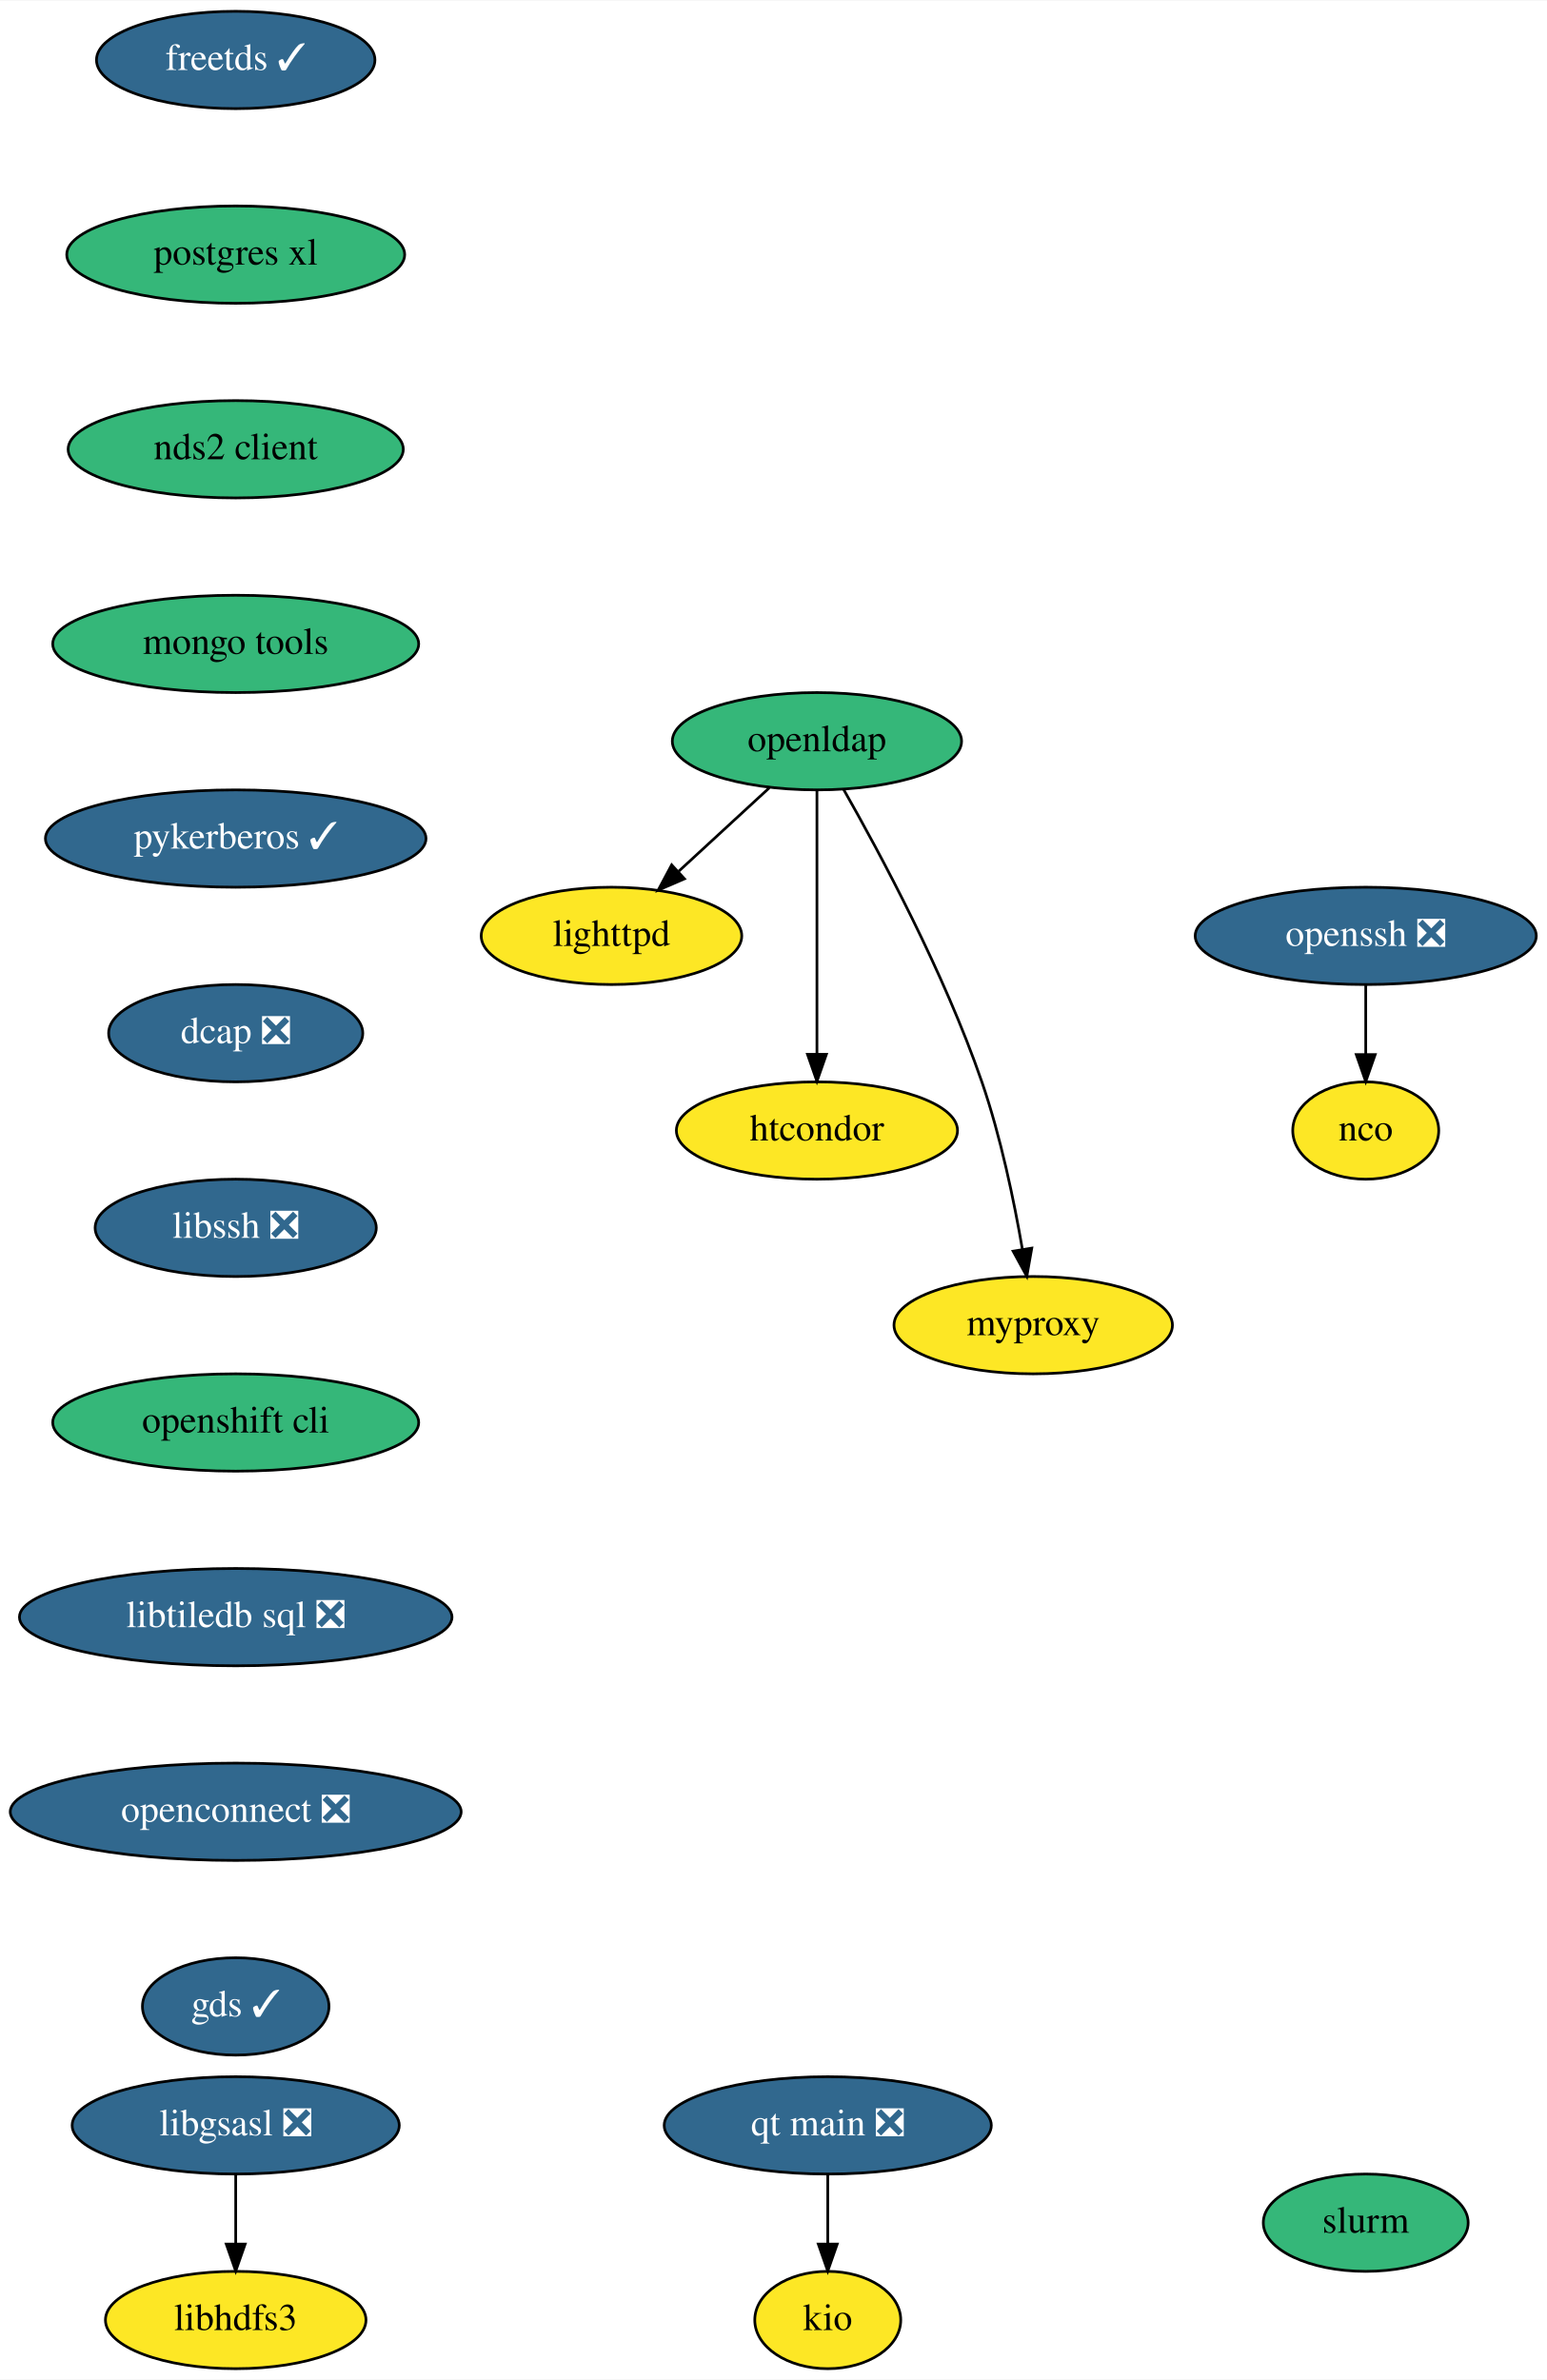
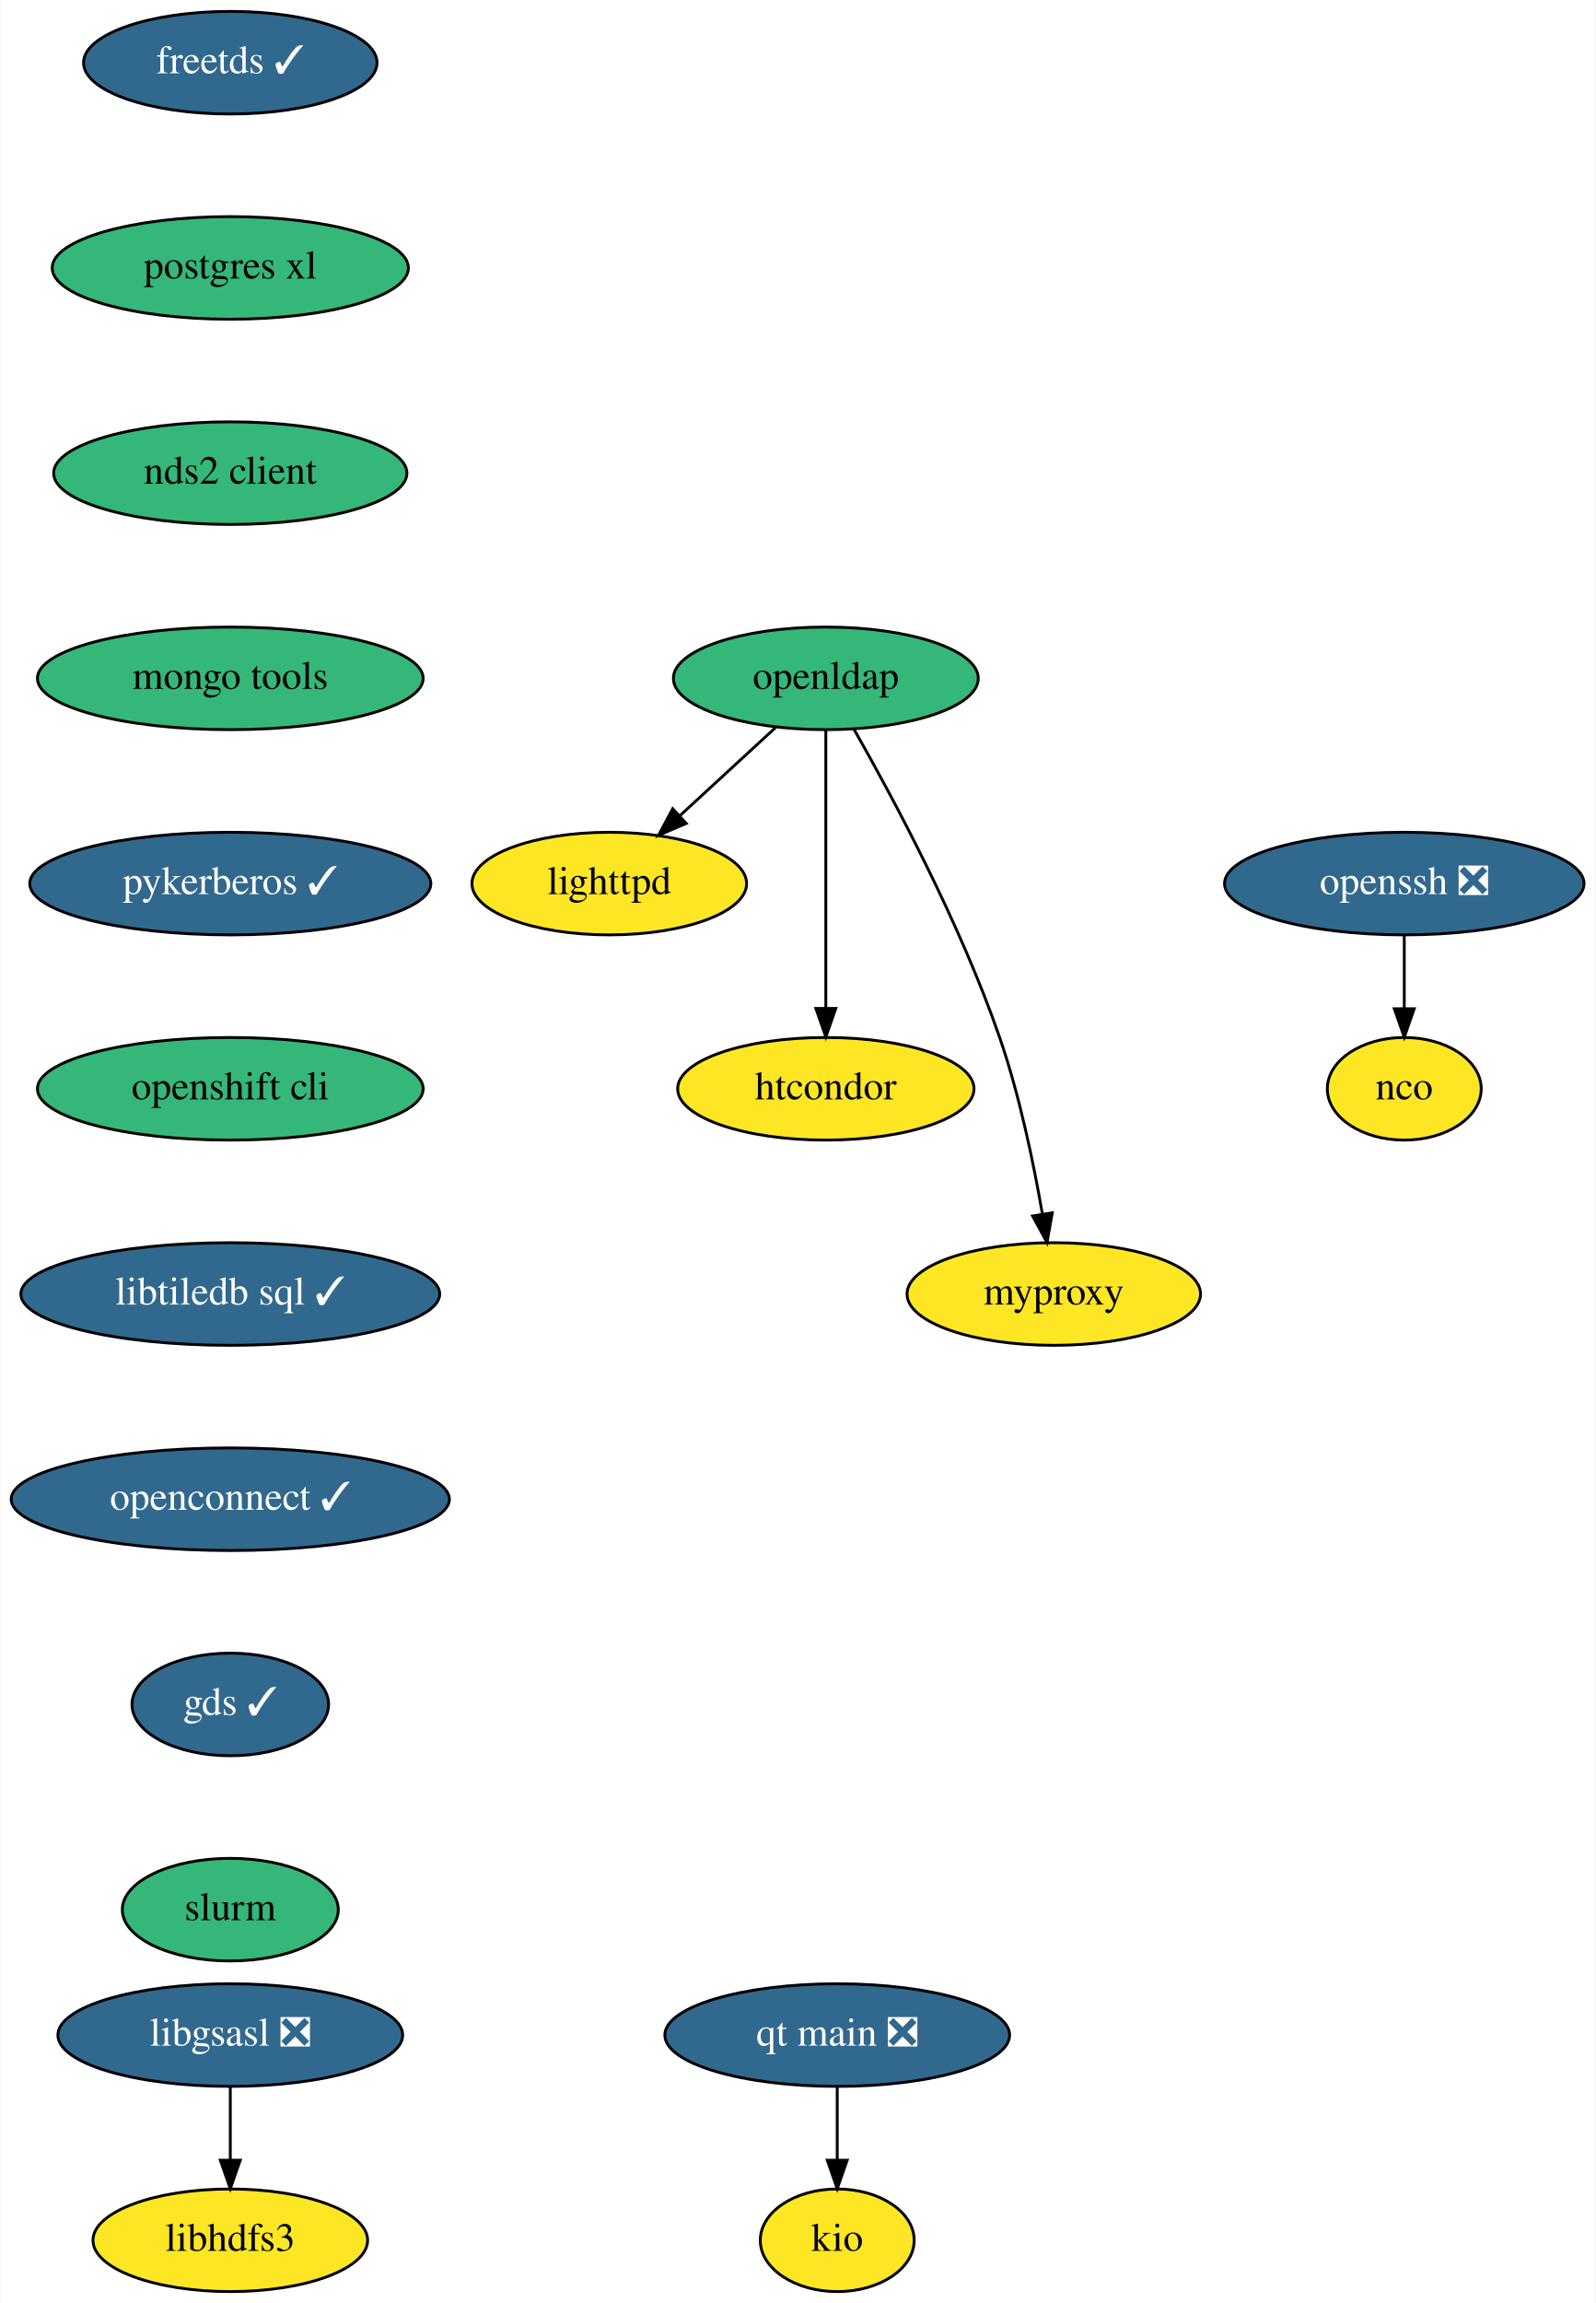
- <svg xmlns="http://www.w3.org/2000/svg" xmlns:xlink="http://www.w3.org/1999/xlink" width="572pt" height="880pt" viewBox="0.00 0.00 572.24 880.00">
-   <g id="graph0" class="graph" transform="scale(1 1) rotate(0) translate(4 876)">
-     <polygon fill="white" stroke="none" points="-4,4 -4,-876 568.24,-876 568.24,4 -4,4" />
+ <svg xmlns="http://www.w3.org/2000/svg" xmlns:xlink="http://www.w3.org/1999/xlink" width="560pt" height="808pt" viewBox="0.00 0.00 559.74 808.00">
+   <g id="graph0" class="graph" transform="scale(1 1) rotate(0) translate(4 804)">
+     <polygon fill="white" stroke="none" points="-4,4 -4,-804 555.74,-804 555.74,4 -4,4" />
    <g id="node1" class="node">
      <g id="a_node1">
        <a xlink:href="https://github.com/conda-forge/freetds-feedstock/pull/26" xlink:title="freetds ✓">
-           <ellipse fill="#31688e" stroke="black" cx="83.19" cy="-854" rx="51.5" ry="18" />
-           <text text-anchor="middle" x="83.19" y="-850.3" font-family="Times,serif" font-size="14.00" fill="white">freetds ✓</text>
+           <ellipse fill="#31688e" stroke="black" cx="76.69" cy="-782" rx="51.5" ry="18" />
+           <text text-anchor="middle" x="76.69" y="-778.3" font-family="Times,serif" font-size="14.00" fill="white">freetds ✓</text>
        </a>
      </g>
    </g>
    <g id="node2" class="node">
      <g id="a_node2">
        <a xlink:href="https://github.com/conda-forge/postgres-xl-feedstock" xlink:title="postgres xl">
-           <ellipse fill="#35b779" stroke="black" cx="83.19" cy="-782" rx="62.5" ry="18" />
-           <text text-anchor="middle" x="83.19" y="-778.3" font-family="Times,serif" font-size="14.00">postgres xl</text>
+           <ellipse fill="#35b779" stroke="black" cx="76.69" cy="-710" rx="62.5" ry="18" />
+           <text text-anchor="middle" x="76.69" y="-706.3" font-family="Times,serif" font-size="14.00">postgres xl</text>
        </a>
      </g>
    </g>
    <g id="node7" class="node">
      <g id="a_node7">
        <a xlink:href="https://github.com/conda-forge/nds2-client-feedstock" xlink:title="nds2 client">
-           <ellipse fill="#35b779" stroke="black" cx="83.19" cy="-710" rx="61.99" ry="18" />
-           <text text-anchor="middle" x="83.19" y="-706.3" font-family="Times,serif" font-size="14.00">nds2 client</text>
+           <ellipse fill="#35b779" stroke="black" cx="76.69" cy="-638" rx="61.99" ry="18" />
+           <text text-anchor="middle" x="76.69" y="-634.3" font-family="Times,serif" font-size="14.00">nds2 client</text>
        </a>
      </g>
    </g>
    <g id="node3" class="node">
      <g id="a_node3">
        <a xlink:href="https://github.com/conda-forge/libgsasl-feedstock/pull/26" xlink:title="libgsasl ❎">
-           <ellipse fill="#31688e" stroke="black" cx="83.19" cy="-90" rx="60.5" ry="18" />
-           <text text-anchor="middle" x="83.19" y="-86.3" font-family="Times,serif" font-size="14.00" fill="white">libgsasl ❎</text>
+           <ellipse fill="#31688e" stroke="black" cx="76.69" cy="-90" rx="60.5" ry="18" />
+           <text text-anchor="middle" x="76.69" y="-86.3" font-family="Times,serif" font-size="14.00" fill="white">libgsasl ❎</text>
        </a>
      </g>
    </g>
    <g id="node4" class="node">
      <g id="a_node4">
        <a xlink:href="https://github.com/conda-forge/libhdfs3-feedstock" xlink:title="libhdfs3">
-           <ellipse fill="#fde725" stroke="black" cx="83.19" cy="-18" rx="48.19" ry="18" />
-           <text text-anchor="middle" x="83.19" y="-14.3" font-family="Times,serif" font-size="14.00">libhdfs3</text>
+           <ellipse fill="#fde725" stroke="black" cx="76.69" cy="-18" rx="48.19" ry="18" />
+           <text text-anchor="middle" x="76.69" y="-14.3" font-family="Times,serif" font-size="14.00">libhdfs3</text>
        </a>
      </g>
    </g>
    <g id="edge2" class="edge">
-       <path fill="none" stroke="black" d="M83.19,-71.7C83.19,-63.98 83.19,-54.71 83.19,-46.11" />
-       <polygon fill="black" stroke="black" points="86.69,-46.1 83.19,-36.1 79.69,-46.1 86.69,-46.1" />
+       <path fill="none" stroke="black" d="M76.69,-71.7C76.69,-63.98 76.69,-54.71 76.69,-46.11" />
+       <polygon fill="black" stroke="black" points="80.19,-46.1 76.69,-36.1 73.19,-46.1 80.19,-46.1" />
    </g>
    <g id="node5" class="node">
      <g id="a_node5">
        <a xlink:href="https://github.com/conda-forge/lighttpd-feedstock" xlink:title="lighttpd">
-           <ellipse fill="#fde725" stroke="black" cx="222.19" cy="-530" rx="48.19" ry="18" />
-           <text text-anchor="middle" x="222.19" y="-526.3" font-family="Times,serif" font-size="14.00">lighttpd</text>
+           <ellipse fill="#fde725" stroke="black" cx="209.69" cy="-494" rx="48.19" ry="18" />
+           <text text-anchor="middle" x="209.69" y="-490.3" font-family="Times,serif" font-size="14.00">lighttpd</text>
        </a>
      </g>
    </g>
    <g id="node6" class="node">
      <g id="a_node6">
        <a xlink:href="https://github.com/conda-forge/nco-feedstock" xlink:title="nco">
-           <ellipse fill="#fde725" stroke="black" cx="501.19" cy="-458" rx="27" ry="18" />
-           <text text-anchor="middle" x="501.19" y="-454.3" font-family="Times,serif" font-size="14.00">nco</text>
+           <ellipse fill="#fde725" stroke="black" cx="488.69" cy="-422" rx="27" ry="18" />
+           <text text-anchor="middle" x="488.69" y="-418.3" font-family="Times,serif" font-size="14.00">nco</text>
        </a>
      </g>
    </g>
    <g id="node8" class="node">
      <g id="a_node8">
        <a xlink:href="https://github.com/conda-forge/mongo-tools-feedstock" xlink:title="mongo tools">
-           <ellipse fill="#35b779" stroke="black" cx="83.19" cy="-638" rx="67.69" ry="18" />
-           <text text-anchor="middle" x="83.19" y="-634.3" font-family="Times,serif" font-size="14.00">mongo tools</text>
+           <ellipse fill="#35b779" stroke="black" cx="76.69" cy="-566" rx="67.69" ry="18" />
+           <text text-anchor="middle" x="76.69" y="-562.3" font-family="Times,serif" font-size="14.00">mongo tools</text>
        </a>
      </g>
    </g>
    <g id="node9" class="node">
      <g id="a_node9">
        <a xlink:href="https://github.com/conda-forge/pykerberos-feedstock/pull/17" xlink:title="pykerberos ✓">
-           <ellipse fill="#31688e" stroke="black" cx="83.19" cy="-566" rx="70.39" ry="18" />
-           <text text-anchor="middle" x="83.19" y="-562.3" font-family="Times,serif" font-size="14.00" fill="white">pykerberos ✓</text>
+           <ellipse fill="#31688e" stroke="black" cx="76.69" cy="-494" rx="70.39" ry="18" />
+           <text text-anchor="middle" x="76.69" y="-490.3" font-family="Times,serif" font-size="14.00" fill="white">pykerberos ✓</text>
        </a>
      </g>
    </g>
    <g id="node13" class="node">
      <g id="a_node13">
-         <a xlink:href="https://github.com/conda-forge/dcap-feedstock/pull/11" xlink:title="dcap ❎">
-           <ellipse fill="#31688e" stroke="black" cx="83.19" cy="-494" rx="47" ry="18" />
-           <text text-anchor="middle" x="83.19" y="-490.3" font-family="Times,serif" font-size="14.00" fill="white">dcap ❎</text>
+         <a xlink:href="https://github.com/conda-forge/openshift-cli-feedstock" xlink:title="openshift cli">
+           <ellipse fill="#35b779" stroke="black" cx="76.69" cy="-422" rx="67.69" ry="18" />
+           <text text-anchor="middle" x="76.69" y="-418.3" font-family="Times,serif" font-size="14.00">openshift cli</text>
        </a>
      </g>
    </g>
    <g id="node10" class="node">
      <g id="a_node10">
        <a xlink:href="https://github.com/conda-forge/openldap-feedstock" xlink:title="openldap">
-           <ellipse fill="#35b779" stroke="black" cx="298.19" cy="-602" rx="53.5" ry="18" />
-           <text text-anchor="middle" x="298.19" y="-598.3" font-family="Times,serif" font-size="14.00">openldap</text>
+           <ellipse fill="#35b779" stroke="black" cx="285.69" cy="-566" rx="53.5" ry="18" />
+           <text text-anchor="middle" x="285.69" y="-562.3" font-family="Times,serif" font-size="14.00">openldap</text>
        </a>
      </g>
    </g>
    <g id="edge6" class="edge">
-       <path fill="none" stroke="black" d="M280.57,-584.76C270.62,-575.6 258.02,-564 247.08,-553.92" />
-       <polygon fill="black" stroke="black" points="249.19,-551.11 239.46,-546.91 244.45,-556.26 249.19,-551.11" />
+       <path fill="none" stroke="black" d="M268.07,-548.76C258.12,-539.6 245.52,-528 234.58,-517.92" />
+       <polygon fill="black" stroke="black" points="236.69,-515.11 226.96,-510.91 231.95,-520.26 236.69,-515.11" />
    </g>
    <g id="node11" class="node">
      <g id="a_node11">
        <a xlink:href="https://github.com/conda-forge/htcondor-feedstock" xlink:title="htcondor">
-           <ellipse fill="#fde725" stroke="black" cx="298.19" cy="-458" rx="52" ry="18" />
-           <text text-anchor="middle" x="298.19" y="-454.3" font-family="Times,serif" font-size="14.00">htcondor</text>
+           <ellipse fill="#fde725" stroke="black" cx="285.69" cy="-422" rx="52" ry="18" />
+           <text text-anchor="middle" x="285.69" y="-418.3" font-family="Times,serif" font-size="14.00">htcondor</text>
        </a>
      </g>
    </g>
    <g id="edge7" class="edge">
-       <path fill="none" stroke="black" d="M298.19,-583.87C298.19,-559.67 298.19,-515.21 298.19,-486.39" />
-       <polygon fill="black" stroke="black" points="301.69,-486.19 298.19,-476.19 294.69,-486.19 301.69,-486.19" />
+       <path fill="none" stroke="black" d="M285.69,-547.87C285.69,-523.67 285.69,-479.21 285.69,-450.39" />
+       <polygon fill="black" stroke="black" points="289.19,-450.19 285.69,-440.19 282.19,-450.19 289.19,-450.19" />
    </g>
    <g id="node12" class="node">
      <g id="a_node12">
        <a xlink:href="https://github.com/conda-forge/myproxy-feedstock" xlink:title="myproxy">
-           <ellipse fill="#fde725" stroke="black" cx="378.19" cy="-386" rx="51.5" ry="18" />
-           <text text-anchor="middle" x="378.19" y="-382.3" font-family="Times,serif" font-size="14.00">myproxy</text>
+           <ellipse fill="#fde725" stroke="black" cx="365.69" cy="-350" rx="51.5" ry="18" />
+           <text text-anchor="middle" x="365.69" y="-346.3" font-family="Times,serif" font-size="14.00">myproxy</text>
        </a>
      </g>
    </g>
    <g id="edge8" class="edge">
-       <path fill="none" stroke="black" d="M308.05,-584.18C321.43,-560.69 345.26,-516.4 359.19,-476 366.18,-455.74 371.1,-431.97 374.18,-414.09" />
-       <polygon fill="black" stroke="black" points="377.66,-414.5 375.82,-404.06 370.75,-413.37 377.66,-414.5" />
+       <path fill="none" stroke="black" d="M295.55,-548.18C308.93,-524.69 332.76,-480.4 346.69,-440 353.68,-419.74 358.6,-395.97 361.68,-378.09" />
+       <polygon fill="black" stroke="black" points="365.16,-378.5 363.32,-368.06 358.25,-377.37 365.16,-378.5" />
    </g>
    <g id="node15" class="node">
      <g id="a_node15">
-         <a xlink:href="https://github.com/conda-forge/libssh-feedstock/pull/19" xlink:title="libssh ❎">
-           <ellipse fill="#31688e" stroke="black" cx="83.19" cy="-422" rx="52" ry="18" />
-           <text text-anchor="middle" x="83.19" y="-418.3" font-family="Times,serif" font-size="14.00" fill="white">libssh ❎</text>
+         <a xlink:href="https://github.com/conda-forge/libtiledb-sql-feedstock/pull/106" xlink:title="libtiledb sql ✓">
+           <ellipse fill="#31688e" stroke="black" cx="76.69" cy="-350" rx="73.5" ry="18" />
+           <text text-anchor="middle" x="76.69" y="-346.3" font-family="Times,serif" font-size="14.00" fill="white">libtiledb sql ✓</text>
        </a>
      </g>
    </g>
    <g id="node14" class="node">
      <g id="a_node14">
        <a xlink:href="https://github.com/conda-forge/openssh-feedstock/pull/22" xlink:title="openssh ❎">
-           <ellipse fill="#31688e" stroke="black" cx="501.19" cy="-530" rx="63.09" ry="18" />
-           <text text-anchor="middle" x="501.19" y="-526.3" font-family="Times,serif" font-size="14.00" fill="white">openssh ❎</text>
+           <ellipse fill="#31688e" stroke="black" cx="488.69" cy="-494" rx="63.09" ry="18" />
+           <text text-anchor="middle" x="488.69" y="-490.3" font-family="Times,serif" font-size="14.00" fill="white">openssh ❎</text>
        </a>
      </g>
    </g>
    <g id="edge10" class="edge">
-       <path fill="none" stroke="black" d="M501.19,-511.7C501.19,-503.98 501.19,-494.71 501.19,-486.11" />
-       <polygon fill="black" stroke="black" points="504.69,-486.1 501.19,-476.1 497.69,-486.1 504.69,-486.1" />
+       <path fill="none" stroke="black" d="M488.69,-475.7C488.69,-467.98 488.69,-458.71 488.69,-450.11" />
+       <polygon fill="black" stroke="black" points="492.19,-450.1 488.69,-440.1 485.19,-450.1 492.19,-450.1" />
    </g>
    <g id="node16" class="node">
      <g id="a_node16">
-         <a xlink:href="https://github.com/conda-forge/openshift-cli-feedstock" xlink:title="openshift cli">
-           <ellipse fill="#35b779" stroke="black" cx="83.19" cy="-350" rx="67.69" ry="18" />
-           <text text-anchor="middle" x="83.19" y="-346.3" font-family="Times,serif" font-size="14.00">openshift cli</text>
+         <a xlink:href="https://github.com/conda-forge/openconnect-feedstock/pull/15" xlink:title="openconnect ✓">
+           <ellipse fill="#31688e" stroke="black" cx="76.69" cy="-278" rx="76.89" ry="18" />
+           <text text-anchor="middle" x="76.69" y="-274.3" font-family="Times,serif" font-size="14.00" fill="white">openconnect ✓</text>
+         </a>
+       </g>
+     </g>
+     <g id="node18" class="node">
+       <g id="a_node18">
+         <a xlink:href="https://github.com/conda-forge/gds-feedstock/pull/18" xlink:title="gds ✓">
+           <ellipse fill="#31688e" stroke="black" cx="76.69" cy="-206" rx="34.5" ry="18" />
+           <text text-anchor="middle" x="76.69" y="-202.3" font-family="Times,serif" font-size="14.00" fill="white">gds ✓</text>
        </a>
      </g>
    </g>
    <g id="node17" class="node">
      <g id="a_node17">
-         <a xlink:href="https://github.com/conda-forge/libtiledb-sql-feedstock/pull/106" xlink:title="libtiledb sql ❎">
-           <ellipse fill="#31688e" stroke="black" cx="83.19" cy="-278" rx="80" ry="18" />
-           <text text-anchor="middle" x="83.19" y="-274.3" font-family="Times,serif" font-size="14.00" fill="white">libtiledb sql ❎</text>
+         <a xlink:href="https://github.com/conda-forge/kio-feedstock" xlink:title="kio">
+           <ellipse fill="#fde725" stroke="black" cx="289.69" cy="-18" rx="27" ry="18" />
+           <text text-anchor="middle" x="289.69" y="-14.3" font-family="Times,serif" font-size="14.00">kio</text>
        </a>
      </g>
    </g>
-     <g id="node18" class="node">
-       <g id="a_node18">
-         <a xlink:href="https://github.com/conda-forge/openconnect-feedstock/pull/15" xlink:title="openconnect ❎">
-           <ellipse fill="#31688e" stroke="black" cx="83.19" cy="-206" rx="83.39" ry="18" />
-           <text text-anchor="middle" x="83.19" y="-202.3" font-family="Times,serif" font-size="14.00" fill="white">openconnect ❎</text>
+     <g id="node19" class="node">
+       <g id="a_node19">
+         <a xlink:href="https://github.com/conda-forge/slurm-feedstock" xlink:title="slurm">
+           <ellipse fill="#35b779" stroke="black" cx="76.69" cy="-134" rx="37.89" ry="18" />
+           <text text-anchor="middle" x="76.69" y="-130.3" font-family="Times,serif" font-size="14.00">slurm</text>
        </a>
      </g>
    </g>
    <g id="node20" class="node">
      <g id="a_node20">
-         <a xlink:href="https://github.com/conda-forge/gds-feedstock/pull/18" xlink:title="gds ✓">
-           <ellipse fill="#31688e" stroke="black" cx="83.19" cy="-134" rx="34.5" ry="18" />
-           <text text-anchor="middle" x="83.19" y="-130.3" font-family="Times,serif" font-size="14.00" fill="white">gds ✓</text>
+         <a xlink:href="https://github.com/conda-forge/qt-main-feedstock/pull/92" xlink:title="qt main ❎">
+           <ellipse fill="#31688e" stroke="black" cx="289.69" cy="-90" rx="60.5" ry="18" />
+           <text text-anchor="middle" x="289.69" y="-86.3" font-family="Times,serif" font-size="14.00" fill="white">qt main ❎</text>
        </a>
      </g>
    </g>
-     <g id="node19" class="node">
-       <g id="a_node19">
-         <a xlink:href="https://github.com/conda-forge/kio-feedstock" xlink:title="kio">
-           <ellipse fill="#fde725" stroke="black" cx="302.19" cy="-18" rx="27" ry="18" />
-           <text text-anchor="middle" x="302.19" y="-14.3" font-family="Times,serif" font-size="14.00">kio</text>
-         </a>
-       </g>
-     </g>
-     <g id="node21" class="node">
-       <g id="a_node21">
-         <a xlink:href="https://github.com/conda-forge/qt-main-feedstock/pull/92" xlink:title="qt main ❎">
-           <ellipse fill="#31688e" stroke="black" cx="302.19" cy="-90" rx="60.5" ry="18" />
-           <text text-anchor="middle" x="302.19" y="-86.3" font-family="Times,serif" font-size="14.00" fill="white">qt main ❎</text>
-         </a>
-       </g>
-     </g>
-     <g id="edge16" class="edge">
-       <path fill="none" stroke="black" d="M302.19,-71.7C302.19,-63.98 302.19,-54.71 302.19,-46.11" />
-       <polygon fill="black" stroke="black" points="305.69,-46.1 302.19,-36.1 298.69,-46.1 305.69,-46.1" />
-     </g>
-     <g id="node22" class="node">
-       <g id="a_node22">
-         <a xlink:href="https://github.com/conda-forge/slurm-feedstock" xlink:title="slurm">
-           <ellipse fill="#35b779" stroke="black" cx="501.19" cy="-54" rx="37.89" ry="18" />
-           <text text-anchor="middle" x="501.19" y="-50.3" font-family="Times,serif" font-size="14.00">slurm</text>
-         </a>
-       </g>
+     <g id="edge15" class="edge">
+       <path fill="none" stroke="black" d="M289.69,-71.7C289.69,-63.98 289.69,-54.71 289.69,-46.11" />
+       <polygon fill="black" stroke="black" points="293.19,-46.1 289.69,-36.1 286.19,-46.1 293.19,-46.1" />
    </g>
  </g>
</svg>
